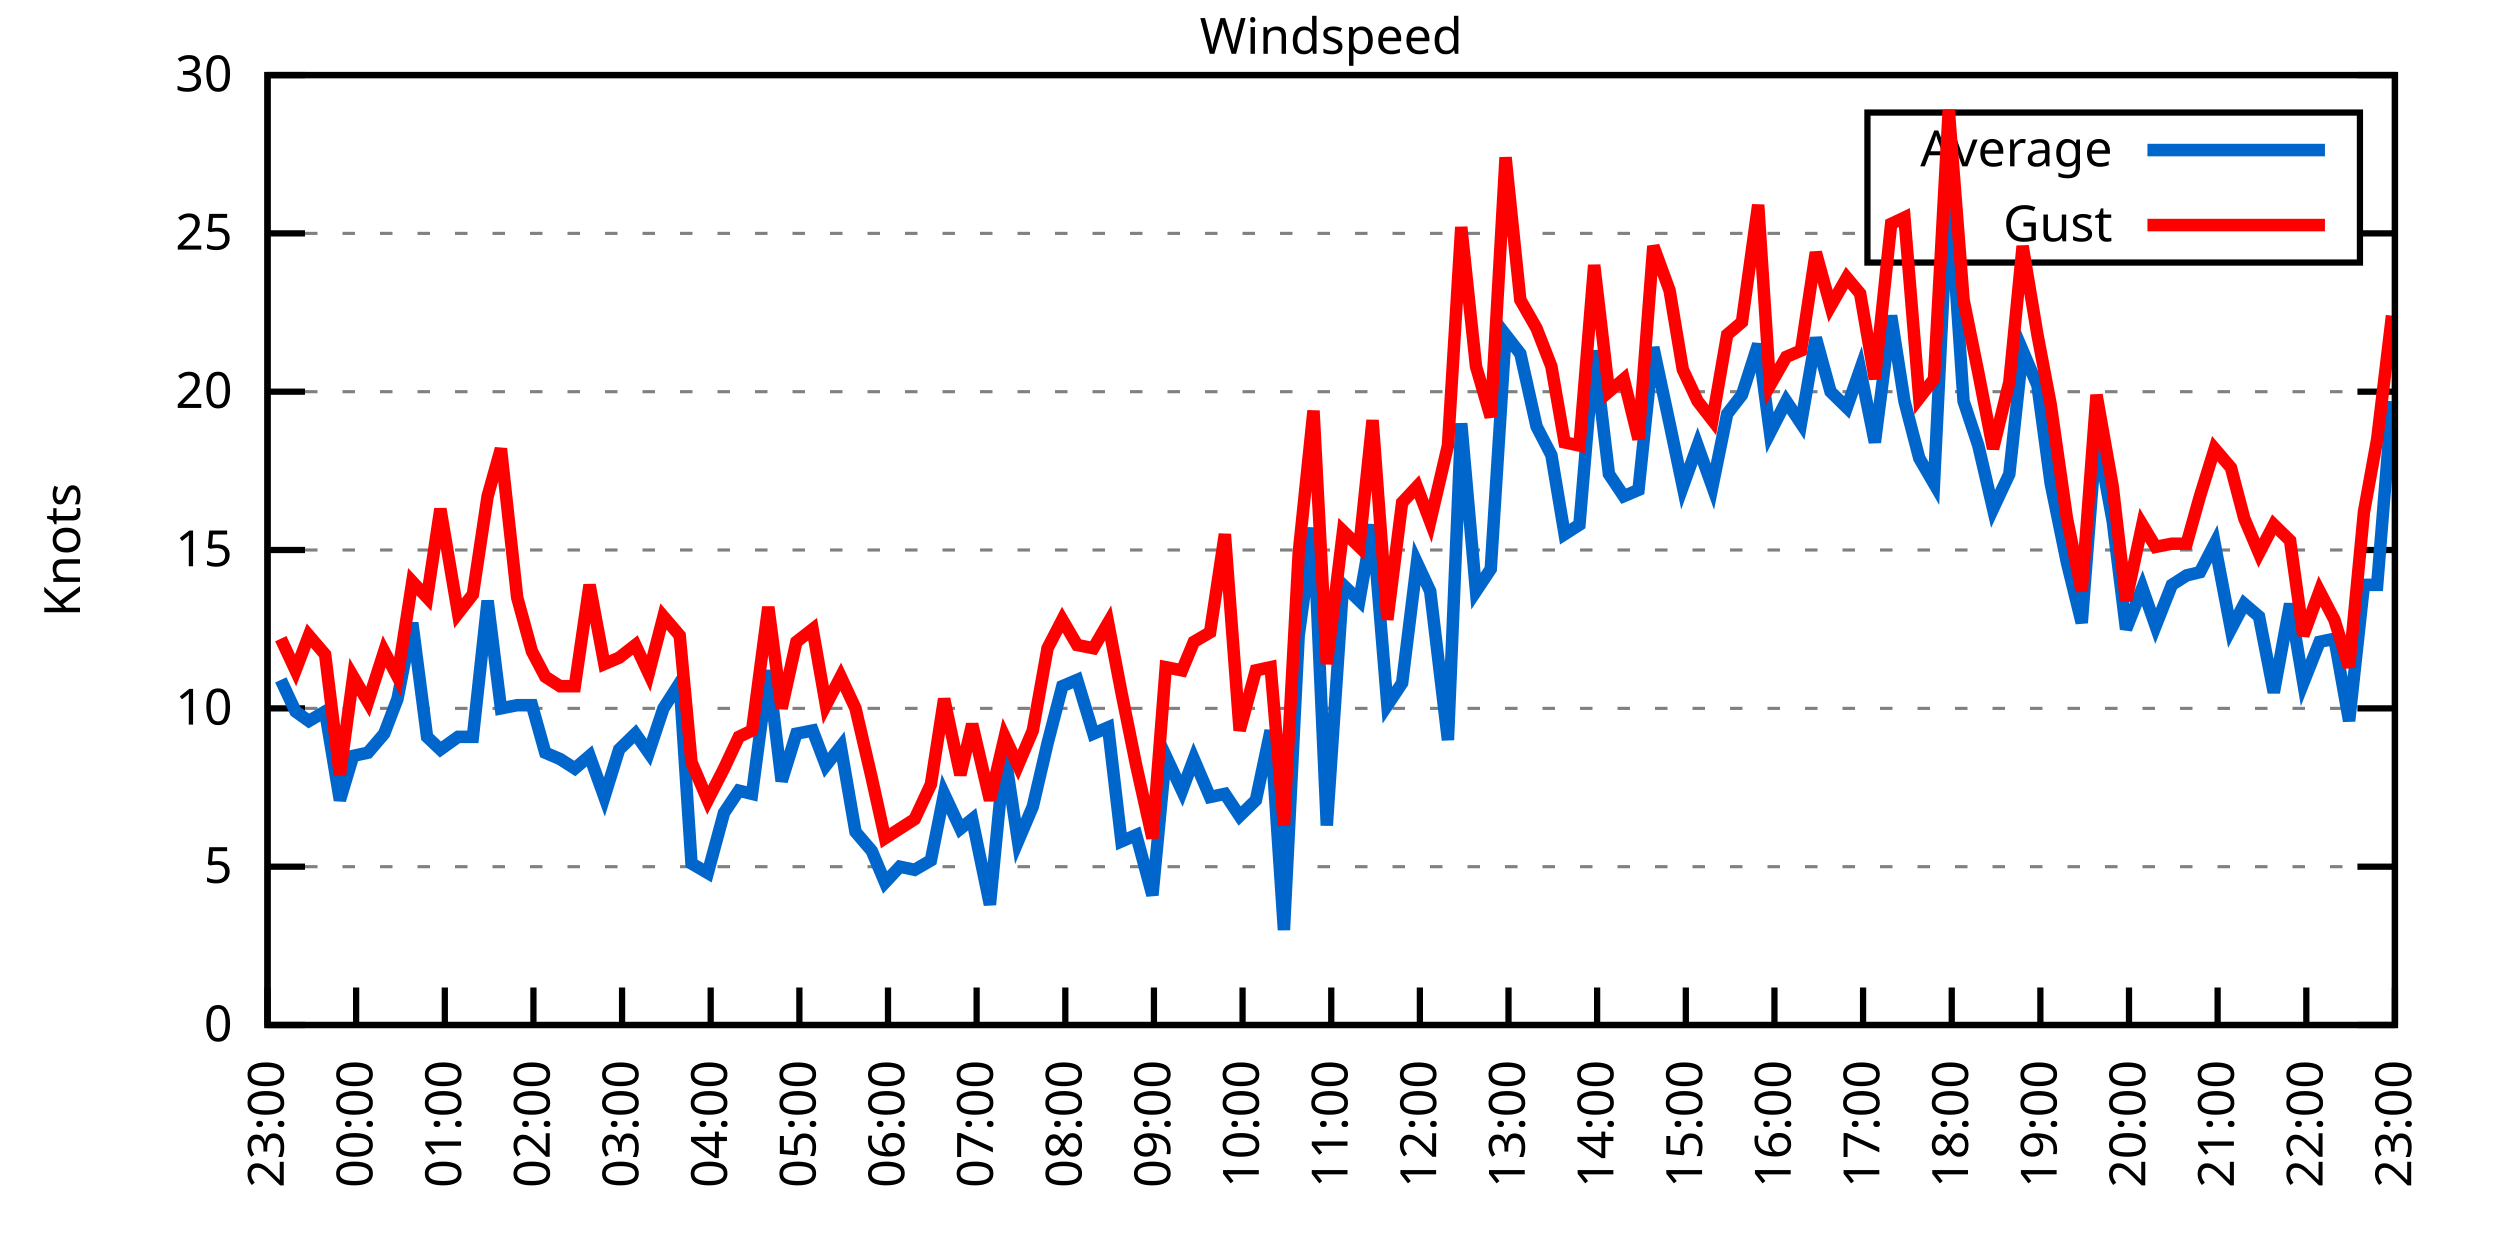
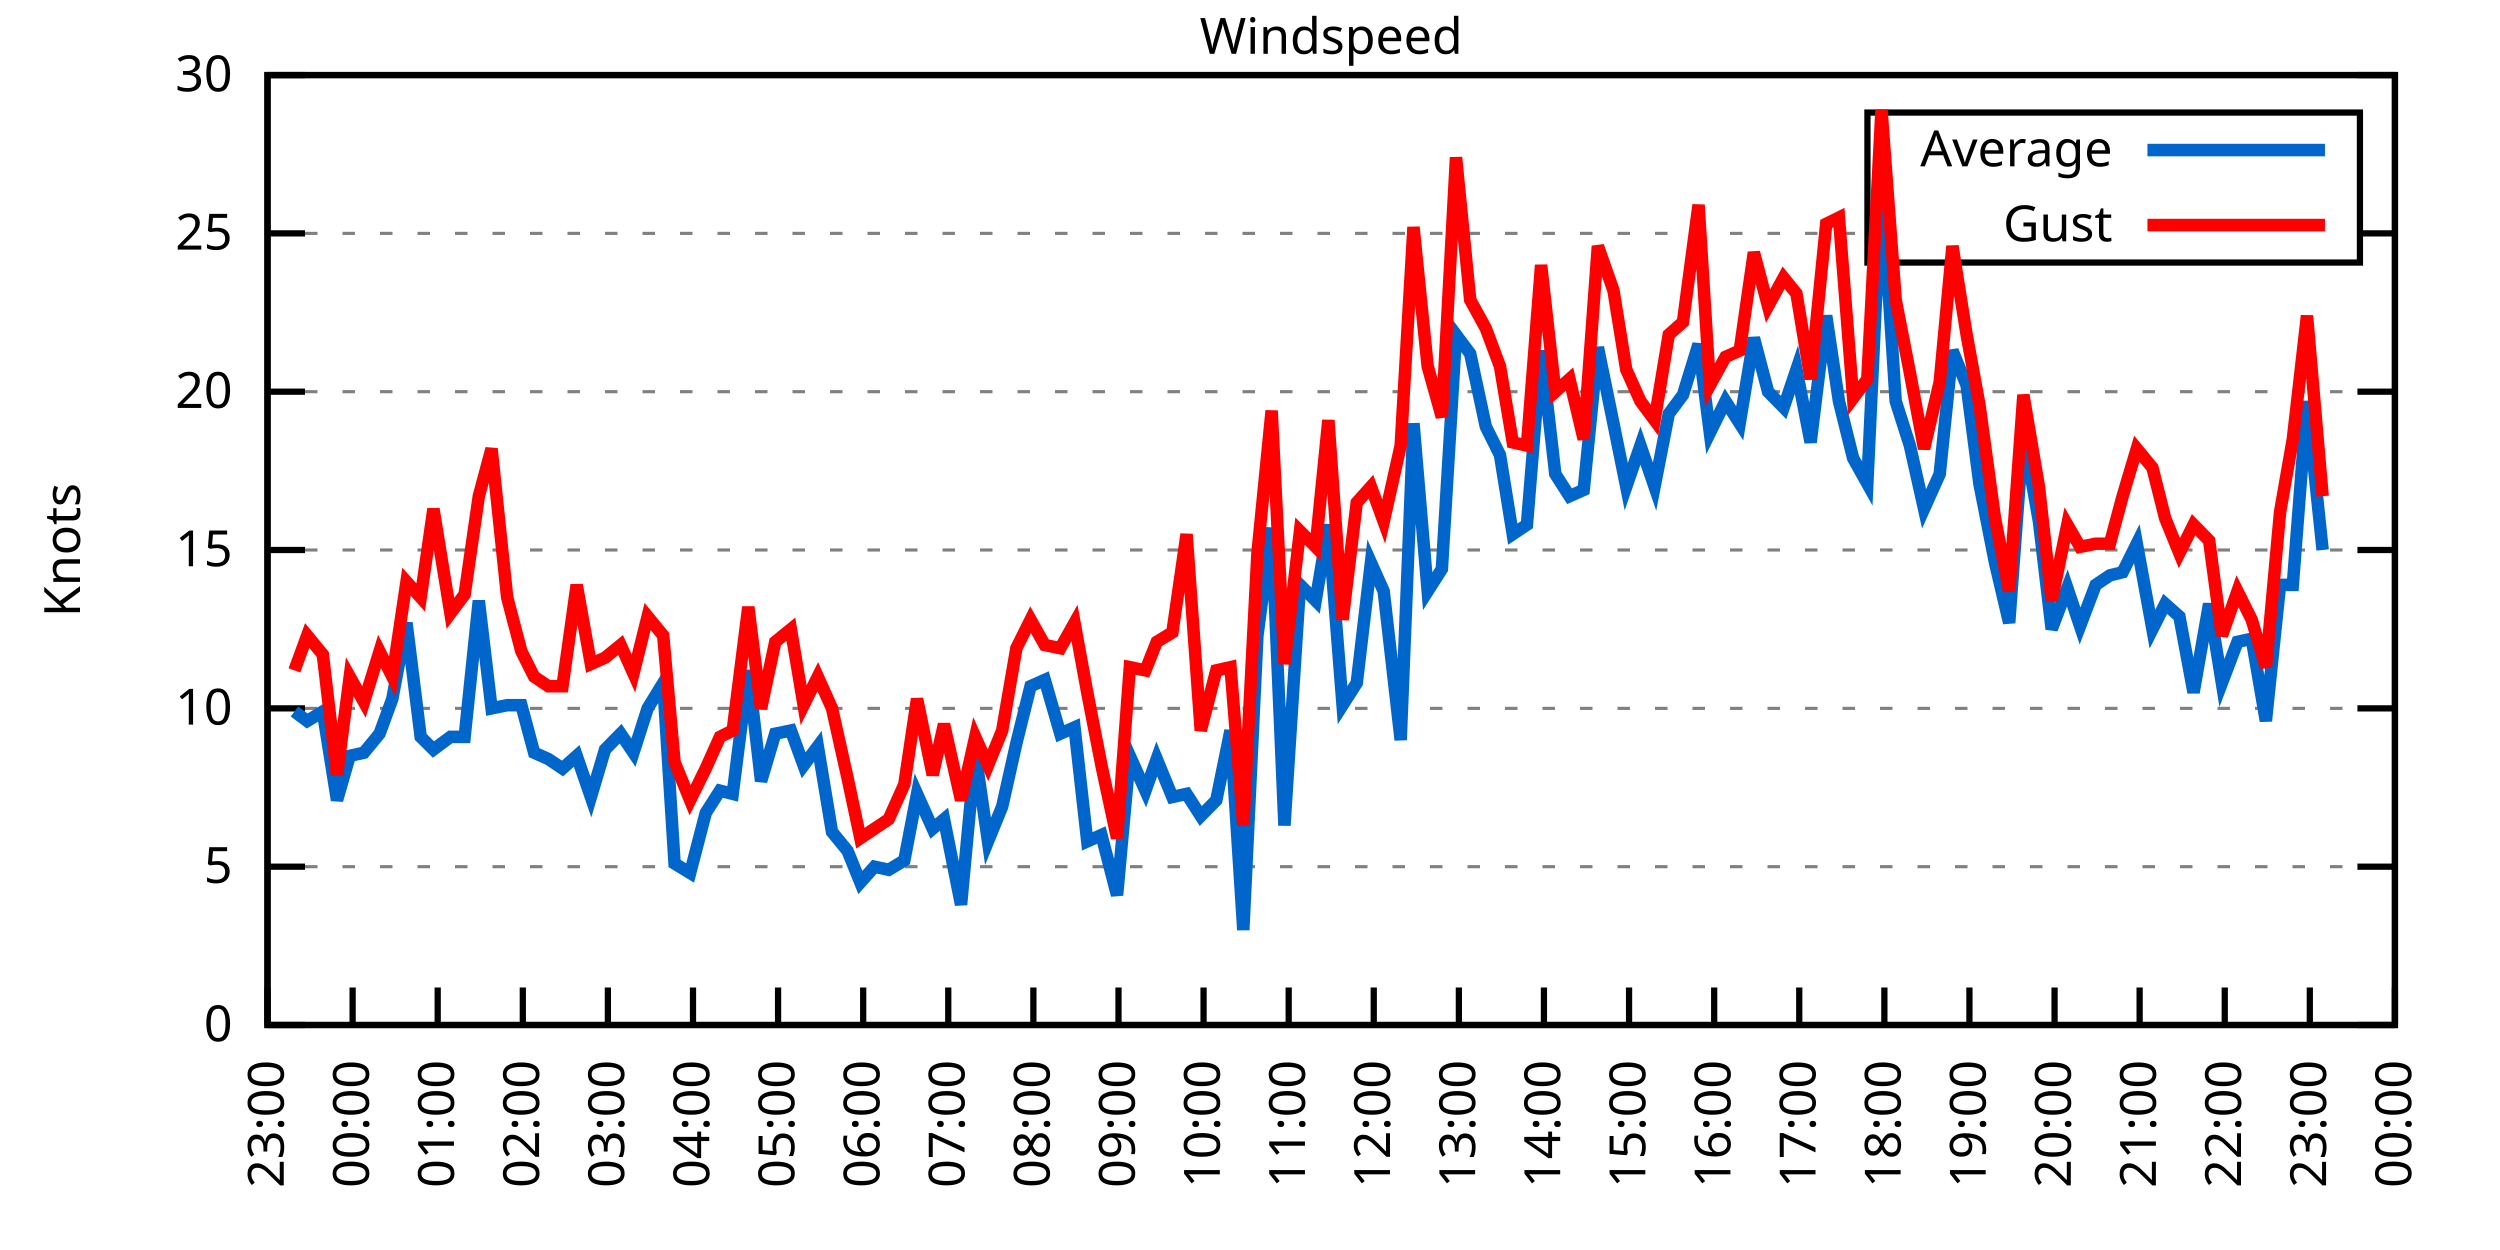
<svg xmlns="http://www.w3.org/2000/svg" xmlns:xlink="http://www.w3.org/1999/xlink" width="400" height="200" viewBox="0 0 400 200">
  <g id="gnuplot_canvas">
    <rect x="0" y="0" width="400" height="200" fill="none" />
    <defs>
      <circle id="gpDot" r="0.5" stroke-width="0.5" stroke="currentColor" />
      <path id="gpPt0" stroke-width="0.333" stroke="currentColor" d="M-1,0 h2 M0,-1 v2" />
      <path id="gpPt1" stroke-width="0.333" stroke="currentColor" d="M-1,-1 L1,1 M1,-1 L-1,1" />
      <path id="gpPt2" stroke-width="0.333" stroke="currentColor" d="M-1,0 L1,0 M0,-1 L0,1 M-1,-1 L1,1 M-1,1 L1,-1" />
      <rect id="gpPt3" stroke-width="0.333" stroke="currentColor" x="-1" y="-1" width="2" height="2" />
      <rect id="gpPt4" stroke-width="0.333" stroke="currentColor" fill="currentColor" x="-1" y="-1" width="2" height="2" />
      <circle id="gpPt5" stroke-width="0.333" stroke="currentColor" cx="0" cy="0" r="1" />
      <use xlink:href="#gpPt5" id="gpPt6" fill="currentColor" stroke="none" />
      <path id="gpPt7" stroke-width="0.333" stroke="currentColor" d="M0,-1.33 L-1.33,0.67 L1.33,0.67 z" />
      <use xlink:href="#gpPt7" id="gpPt8" fill="currentColor" stroke="none" />
      <use xlink:href="#gpPt7" id="gpPt9" stroke="currentColor" transform="rotate(180)" />
      <use xlink:href="#gpPt9" id="gpPt10" fill="currentColor" stroke="none" />
      <use xlink:href="#gpPt3" id="gpPt11" stroke="currentColor" transform="rotate(45)" />
      <use xlink:href="#gpPt11" id="gpPt12" fill="currentColor" stroke="none" />
      <path id="gpPt13" stroke-width="0.333" stroke="currentColor" d="M0,1.330 L1.265,0.411 L0.782,-1.067 L-0.782,-1.076 L-1.265,0.411 z" />
      <use xlink:href="#gpPt13" id="gpPt14" fill="currentColor" stroke="none" />
      <filter id="textbox" filterUnits="objectBoundingBox" x="0" y="0" height="1" width="1">
        <feFlood flood-color="white" flood-opacity="1" result="bgnd" />
        <feComposite in="SourceGraphic" in2="bgnd" operator="atop" />
      </filter>
      <filter id="greybox" filterUnits="objectBoundingBox" x="0" y="0" height="1" width="1">
        <feFlood flood-color="lightgrey" flood-opacity="1" result="grey" />
        <feComposite in="SourceGraphic" in2="grey" operator="atop" />
      </filter>
    </defs>
    <g fill="none" color="white" stroke="currentColor" stroke-width="1.00" stroke-linecap="butt" stroke-linejoin="miter">
</g>
    <g fill="none" color="black" stroke="currentColor" stroke-width="1.00" stroke-linecap="butt" stroke-linejoin="miter">
      <g stroke="none" shape-rendering="crispEdges">
        <polygon fill="rgb(255, 255, 255)" points="42.80,164.00 383.18,164.00 383.18,12.02 42.80,12.02 " />
      </g>
    </g>
    <g fill="none" color="black" stroke="currentColor" stroke-width="1.00" stroke-linecap="butt" stroke-linejoin="miter">
</g>
    <g fill="none" color="black" stroke="black" stroke-width="0.50" stroke-linecap="butt" stroke-linejoin="miter">
</g>
    <g fill="none" color="gray" stroke="currentColor" stroke-width="0.50" stroke-linecap="butt" stroke-linejoin="miter">
      <path stroke="gray" stroke-dasharray="2,4" class="gridline" d="M42.80,164.00 L383.19,164.00  " />
    </g>
    <g fill="none" color="gray" stroke="gray" stroke-width="1.00" stroke-linecap="butt" stroke-linejoin="miter">
</g>
    <g fill="none" color="black" stroke="currentColor" stroke-width="1.00" stroke-linecap="butt" stroke-linejoin="miter">
      <path stroke="black" d="M42.80,164.00 L48.80,164.00 M383.19,164.00 L377.19,164.00  " />
      <g transform="translate(37.20,166.60)" stroke="none" fill="black" font-family="Sans" font-size="8.00" text-anchor="end">
        <text>
          <tspan font-family="Sans"> 0</tspan>
        </text>
      </g>
    </g>
    <g fill="none" color="black" stroke="currentColor" stroke-width="1.00" stroke-linecap="butt" stroke-linejoin="miter">
</g>
    <g fill="none" color="black" stroke="black" stroke-width="0.50" stroke-linecap="butt" stroke-linejoin="miter">
</g>
    <g fill="none" color="gray" stroke="currentColor" stroke-width="0.50" stroke-linecap="butt" stroke-linejoin="miter">
      <path stroke="gray" stroke-dasharray="2,4" class="gridline" d="M42.80,138.67 L383.19,138.67  " />
    </g>
    <g fill="none" color="gray" stroke="gray" stroke-width="1.00" stroke-linecap="butt" stroke-linejoin="miter">
</g>
    <g fill="none" color="black" stroke="currentColor" stroke-width="1.00" stroke-linecap="butt" stroke-linejoin="miter">
      <path stroke="black" d="M42.80,138.67 L48.80,138.67 M383.19,138.67 L377.19,138.67  " />
      <g transform="translate(37.20,141.27)" stroke="none" fill="black" font-family="Sans" font-size="8.00" text-anchor="end">
        <text>
          <tspan font-family="Sans"> 5</tspan>
        </text>
      </g>
    </g>
    <g fill="none" color="black" stroke="currentColor" stroke-width="1.00" stroke-linecap="butt" stroke-linejoin="miter">
</g>
    <g fill="none" color="black" stroke="black" stroke-width="0.50" stroke-linecap="butt" stroke-linejoin="miter">
</g>
    <g fill="none" color="gray" stroke="currentColor" stroke-width="0.50" stroke-linecap="butt" stroke-linejoin="miter">
      <path stroke="gray" stroke-dasharray="2,4" class="gridline" d="M42.80,113.34 L383.19,113.34  " />
    </g>
    <g fill="none" color="gray" stroke="gray" stroke-width="1.00" stroke-linecap="butt" stroke-linejoin="miter">
</g>
    <g fill="none" color="black" stroke="currentColor" stroke-width="1.00" stroke-linecap="butt" stroke-linejoin="miter">
      <path stroke="black" d="M42.80,113.34 L48.80,113.34 M383.19,113.34 L377.19,113.34  " />
      <g transform="translate(37.20,115.94)" stroke="none" fill="black" font-family="Sans" font-size="8.00" text-anchor="end">
        <text>
          <tspan font-family="Sans"> 10</tspan>
        </text>
      </g>
    </g>
    <g fill="none" color="black" stroke="currentColor" stroke-width="1.00" stroke-linecap="butt" stroke-linejoin="miter">
</g>
    <g fill="none" color="black" stroke="black" stroke-width="0.50" stroke-linecap="butt" stroke-linejoin="miter">
</g>
    <g fill="none" color="gray" stroke="currentColor" stroke-width="0.50" stroke-linecap="butt" stroke-linejoin="miter">
      <path stroke="gray" stroke-dasharray="2,4" class="gridline" d="M42.80,88.00 L383.19,88.00  " />
    </g>
    <g fill="none" color="gray" stroke="gray" stroke-width="1.00" stroke-linecap="butt" stroke-linejoin="miter">
</g>
    <g fill="none" color="black" stroke="currentColor" stroke-width="1.00" stroke-linecap="butt" stroke-linejoin="miter">
      <path stroke="black" d="M42.80,88.00 L48.80,88.00 M383.19,88.00 L377.19,88.00  " />
      <g transform="translate(37.20,90.60)" stroke="none" fill="black" font-family="Sans" font-size="8.00" text-anchor="end">
        <text>
          <tspan font-family="Sans"> 15</tspan>
        </text>
      </g>
    </g>
    <g fill="none" color="black" stroke="currentColor" stroke-width="1.00" stroke-linecap="butt" stroke-linejoin="miter">
</g>
    <g fill="none" color="black" stroke="black" stroke-width="0.50" stroke-linecap="butt" stroke-linejoin="miter">
</g>
    <g fill="none" color="gray" stroke="currentColor" stroke-width="0.50" stroke-linecap="butt" stroke-linejoin="miter">
      <path stroke="gray" stroke-dasharray="2,4" class="gridline" d="M42.80,62.67 L383.19,62.67  " />
    </g>
    <g fill="none" color="gray" stroke="gray" stroke-width="1.00" stroke-linecap="butt" stroke-linejoin="miter">
</g>
    <g fill="none" color="black" stroke="currentColor" stroke-width="1.00" stroke-linecap="butt" stroke-linejoin="miter">
      <path stroke="black" d="M42.80,62.67 L48.80,62.67 M383.19,62.67 L377.19,62.67  " />
      <g transform="translate(37.20,65.27)" stroke="none" fill="black" font-family="Sans" font-size="8.00" text-anchor="end">
        <text>
          <tspan font-family="Sans"> 20</tspan>
        </text>
      </g>
    </g>
    <g fill="none" color="black" stroke="currentColor" stroke-width="1.00" stroke-linecap="butt" stroke-linejoin="miter">
</g>
    <g fill="none" color="black" stroke="black" stroke-width="0.50" stroke-linecap="butt" stroke-linejoin="miter">
</g>
    <g fill="none" color="gray" stroke="currentColor" stroke-width="0.50" stroke-linecap="butt" stroke-linejoin="miter">
      <path stroke="gray" stroke-dasharray="2,4" class="gridline" d="M42.80,37.34 L298.79,37.34 M377.59,37.34 L383.19,37.34  " />
    </g>
    <g fill="none" color="gray" stroke="gray" stroke-width="1.00" stroke-linecap="butt" stroke-linejoin="miter">
</g>
    <g fill="none" color="black" stroke="currentColor" stroke-width="1.00" stroke-linecap="butt" stroke-linejoin="miter">
      <path stroke="black" d="M42.80,37.34 L48.80,37.34 M383.19,37.34 L377.19,37.34  " />
      <g transform="translate(37.20,39.94)" stroke="none" fill="black" font-family="Sans" font-size="8.00" text-anchor="end">
        <text>
          <tspan font-family="Sans"> 25</tspan>
        </text>
      </g>
    </g>
    <g fill="none" color="black" stroke="currentColor" stroke-width="1.00" stroke-linecap="butt" stroke-linejoin="miter">
</g>
    <g fill="none" color="black" stroke="black" stroke-width="0.50" stroke-linecap="butt" stroke-linejoin="miter">
</g>
    <g fill="none" color="gray" stroke="currentColor" stroke-width="0.50" stroke-linecap="butt" stroke-linejoin="miter">
      <path stroke="gray" stroke-dasharray="2,4" class="gridline" d="M42.80,12.01 L383.19,12.01  " />
    </g>
    <g fill="none" color="gray" stroke="gray" stroke-width="1.00" stroke-linecap="butt" stroke-linejoin="miter">
</g>
    <g fill="none" color="black" stroke="currentColor" stroke-width="1.00" stroke-linecap="butt" stroke-linejoin="miter">
      <path stroke="black" d="M42.80,12.01 L48.80,12.01 M383.19,12.01 L377.19,12.01  " />
      <g transform="translate(37.20,14.61)" stroke="none" fill="black" font-family="Sans" font-size="8.00" text-anchor="end">
        <text>
          <tspan font-family="Sans"> 30</tspan>
        </text>
      </g>
    </g>
    <g fill="none" color="black" stroke="currentColor" stroke-width="1.00" stroke-linecap="butt" stroke-linejoin="miter">
      <path stroke="black" d="M42.80,164.00 L42.80,158.00  " />
      <g transform="translate(45.40,169.60) rotate(270.00)" stroke="none" fill="black" font-family="Sans" font-size="8.00" text-anchor="end">
        <text>
          <tspan font-family="Sans">23:00</tspan>
        </text>
      </g>
    </g>
    <g fill="none" color="black" stroke="currentColor" stroke-width="1.00" stroke-linecap="butt" stroke-linejoin="miter">
-       <path stroke="black" d="M56.98,164.00 L56.98,158.00  " />
-       <g transform="translate(59.58,169.60) rotate(270.00)" stroke="none" fill="black" font-family="Sans" font-size="8.00" text-anchor="end">
+       <path stroke="black" d="M56.42,164.00 L56.42,158.00  " />
+       <g transform="translate(59.02,169.60) rotate(270.00)" stroke="none" fill="black" font-family="Sans" font-size="8.00" text-anchor="end">
        <text>
          <tspan font-family="Sans">00:00</tspan>
        </text>
      </g>
    </g>
    <g fill="none" color="black" stroke="currentColor" stroke-width="1.00" stroke-linecap="butt" stroke-linejoin="miter">
-       <path stroke="black" d="M71.17,164.00 L71.17,158.00  " />
-       <g transform="translate(73.77,169.60) rotate(270.00)" stroke="none" fill="black" font-family="Sans" font-size="8.00" text-anchor="end">
+       <path stroke="black" d="M70.03,164.00 L70.03,158.00  " />
+       <g transform="translate(72.63,169.60) rotate(270.00)" stroke="none" fill="black" font-family="Sans" font-size="8.00" text-anchor="end">
        <text>
          <tspan font-family="Sans">01:00</tspan>
        </text>
      </g>
    </g>
    <g fill="none" color="black" stroke="currentColor" stroke-width="1.00" stroke-linecap="butt" stroke-linejoin="miter">
-       <path stroke="black" d="M85.35,164.00 L85.35,158.00  " />
-       <g transform="translate(87.95,169.60) rotate(270.00)" stroke="none" fill="black" font-family="Sans" font-size="8.00" text-anchor="end">
+       <path stroke="black" d="M83.65,164.00 L83.65,158.00  " />
+       <g transform="translate(86.25,169.60) rotate(270.00)" stroke="none" fill="black" font-family="Sans" font-size="8.00" text-anchor="end">
        <text>
          <tspan font-family="Sans">02:00</tspan>
        </text>
      </g>
    </g>
    <g fill="none" color="black" stroke="currentColor" stroke-width="1.00" stroke-linecap="butt" stroke-linejoin="miter">
-       <path stroke="black" d="M99.53,164.00 L99.53,158.00  " />
-       <g transform="translate(102.13,169.60) rotate(270.00)" stroke="none" fill="black" font-family="Sans" font-size="8.00" text-anchor="end">
+       <path stroke="black" d="M97.26,164.00 L97.26,158.00  " />
+       <g transform="translate(99.86,169.60) rotate(270.00)" stroke="none" fill="black" font-family="Sans" font-size="8.00" text-anchor="end">
        <text>
          <tspan font-family="Sans">03:00</tspan>
        </text>
      </g>
    </g>
    <g fill="none" color="black" stroke="currentColor" stroke-width="1.00" stroke-linecap="butt" stroke-linejoin="miter">
-       <path stroke="black" d="M113.71,164.00 L113.71,158.00  " />
-       <g transform="translate(116.31,169.60) rotate(270.00)" stroke="none" fill="black" font-family="Sans" font-size="8.00" text-anchor="end">
+       <path stroke="black" d="M110.88,164.00 L110.88,158.00  " />
+       <g transform="translate(113.48,169.60) rotate(270.00)" stroke="none" fill="black" font-family="Sans" font-size="8.00" text-anchor="end">
        <text>
          <tspan font-family="Sans">04:00</tspan>
        </text>
      </g>
    </g>
    <g fill="none" color="black" stroke="currentColor" stroke-width="1.00" stroke-linecap="butt" stroke-linejoin="miter">
-       <path stroke="black" d="M127.90,164.00 L127.90,158.00  " />
-       <g transform="translate(130.50,169.60) rotate(270.00)" stroke="none" fill="black" font-family="Sans" font-size="8.00" text-anchor="end">
+       <path stroke="black" d="M124.49,164.00 L124.49,158.00  " />
+       <g transform="translate(127.09,169.60) rotate(270.00)" stroke="none" fill="black" font-family="Sans" font-size="8.00" text-anchor="end">
        <text>
          <tspan font-family="Sans">05:00</tspan>
        </text>
      </g>
    </g>
    <g fill="none" color="black" stroke="currentColor" stroke-width="1.00" stroke-linecap="butt" stroke-linejoin="miter">
-       <path stroke="black" d="M142.08,164.00 L142.08,158.00  " />
-       <g transform="translate(144.68,169.60) rotate(270.00)" stroke="none" fill="black" font-family="Sans" font-size="8.00" text-anchor="end">
+       <path stroke="black" d="M138.11,164.00 L138.11,158.00  " />
+       <g transform="translate(140.71,169.60) rotate(270.00)" stroke="none" fill="black" font-family="Sans" font-size="8.00" text-anchor="end">
        <text>
          <tspan font-family="Sans">06:00</tspan>
        </text>
      </g>
    </g>
    <g fill="none" color="black" stroke="currentColor" stroke-width="1.00" stroke-linecap="butt" stroke-linejoin="miter">
-       <path stroke="black" d="M156.26,164.00 L156.26,158.00  " />
-       <g transform="translate(158.86,169.60) rotate(270.00)" stroke="none" fill="black" font-family="Sans" font-size="8.00" text-anchor="end">
+       <path stroke="black" d="M151.72,164.00 L151.72,158.00  " />
+       <g transform="translate(154.32,169.60) rotate(270.00)" stroke="none" fill="black" font-family="Sans" font-size="8.00" text-anchor="end">
        <text>
          <tspan font-family="Sans">07:00</tspan>
        </text>
      </g>
    </g>
    <g fill="none" color="black" stroke="currentColor" stroke-width="1.00" stroke-linecap="butt" stroke-linejoin="miter">
-       <path stroke="black" d="M170.45,164.00 L170.45,158.00  " />
-       <g transform="translate(173.05,169.60) rotate(270.00)" stroke="none" fill="black" font-family="Sans" font-size="8.00" text-anchor="end">
+       <path stroke="black" d="M165.34,164.00 L165.34,158.00  " />
+       <g transform="translate(167.94,169.60) rotate(270.00)" stroke="none" fill="black" font-family="Sans" font-size="8.00" text-anchor="end">
        <text>
          <tspan font-family="Sans">08:00</tspan>
        </text>
      </g>
    </g>
    <g fill="none" color="black" stroke="currentColor" stroke-width="1.00" stroke-linecap="butt" stroke-linejoin="miter">
-       <path stroke="black" d="M184.63,164.00 L184.63,158.00  " />
-       <g transform="translate(187.23,169.60) rotate(270.00)" stroke="none" fill="black" font-family="Sans" font-size="8.00" text-anchor="end">
+       <path stroke="black" d="M178.96,164.00 L178.96,158.00  " />
+       <g transform="translate(181.56,169.60) rotate(270.00)" stroke="none" fill="black" font-family="Sans" font-size="8.00" text-anchor="end">
        <text>
          <tspan font-family="Sans">09:00</tspan>
        </text>
      </g>
    </g>
    <g fill="none" color="black" stroke="currentColor" stroke-width="1.00" stroke-linecap="butt" stroke-linejoin="miter">
-       <path stroke="black" d="M198.81,164.00 L198.81,158.00  " />
-       <g transform="translate(201.41,169.60) rotate(270.00)" stroke="none" fill="black" font-family="Sans" font-size="8.00" text-anchor="end">
+       <path stroke="black" d="M192.57,164.00 L192.57,158.00  " />
+       <g transform="translate(195.17,169.60) rotate(270.00)" stroke="none" fill="black" font-family="Sans" font-size="8.00" text-anchor="end">
        <text>
          <tspan font-family="Sans">10:00</tspan>
        </text>
      </g>
    </g>
    <g fill="none" color="black" stroke="currentColor" stroke-width="1.00" stroke-linecap="butt" stroke-linejoin="miter">
-       <path stroke="black" d="M213.00,164.00 L213.00,158.00  " />
-       <g transform="translate(215.60,169.60) rotate(270.00)" stroke="none" fill="black" font-family="Sans" font-size="8.00" text-anchor="end">
+       <path stroke="black" d="M206.19,164.00 L206.19,158.00  " />
+       <g transform="translate(208.79,169.60) rotate(270.00)" stroke="none" fill="black" font-family="Sans" font-size="8.00" text-anchor="end">
        <text>
          <tspan font-family="Sans">11:00</tspan>
        </text>
      </g>
    </g>
    <g fill="none" color="black" stroke="currentColor" stroke-width="1.00" stroke-linecap="butt" stroke-linejoin="miter">
-       <path stroke="black" d="M227.18,164.00 L227.18,158.00  " />
-       <g transform="translate(229.78,169.60) rotate(270.00)" stroke="none" fill="black" font-family="Sans" font-size="8.00" text-anchor="end">
+       <path stroke="black" d="M219.80,164.00 L219.80,158.00  " />
+       <g transform="translate(222.40,169.60) rotate(270.00)" stroke="none" fill="black" font-family="Sans" font-size="8.00" text-anchor="end">
        <text>
          <tspan font-family="Sans">12:00</tspan>
        </text>
      </g>
    </g>
    <g fill="none" color="black" stroke="currentColor" stroke-width="1.00" stroke-linecap="butt" stroke-linejoin="miter">
-       <path stroke="black" d="M241.36,164.00 L241.36,158.00  " />
-       <g transform="translate(243.96,169.60) rotate(270.00)" stroke="none" fill="black" font-family="Sans" font-size="8.00" text-anchor="end">
+       <path stroke="black" d="M233.42,164.00 L233.42,158.00  " />
+       <g transform="translate(236.02,169.60) rotate(270.00)" stroke="none" fill="black" font-family="Sans" font-size="8.00" text-anchor="end">
        <text>
          <tspan font-family="Sans">13:00</tspan>
        </text>
      </g>
    </g>
    <g fill="none" color="black" stroke="currentColor" stroke-width="1.00" stroke-linecap="butt" stroke-linejoin="miter">
-       <path stroke="black" d="M255.54,164.00 L255.54,158.00  " />
-       <g transform="translate(258.14,169.60) rotate(270.00)" stroke="none" fill="black" font-family="Sans" font-size="8.00" text-anchor="end">
+       <path stroke="black" d="M247.03,164.00 L247.03,158.00  " />
+       <g transform="translate(249.63,169.60) rotate(270.00)" stroke="none" fill="black" font-family="Sans" font-size="8.00" text-anchor="end">
        <text>
          <tspan font-family="Sans">14:00</tspan>
        </text>
      </g>
    </g>
    <g fill="none" color="black" stroke="currentColor" stroke-width="1.00" stroke-linecap="butt" stroke-linejoin="miter">
-       <path stroke="black" d="M269.73,164.00 L269.73,158.00  " />
-       <g transform="translate(272.33,169.60) rotate(270.00)" stroke="none" fill="black" font-family="Sans" font-size="8.00" text-anchor="end">
+       <path stroke="black" d="M260.65,164.00 L260.65,158.00  " />
+       <g transform="translate(263.25,169.60) rotate(270.00)" stroke="none" fill="black" font-family="Sans" font-size="8.00" text-anchor="end">
        <text>
          <tspan font-family="Sans">15:00</tspan>
        </text>
      </g>
    </g>
    <g fill="none" color="black" stroke="currentColor" stroke-width="1.00" stroke-linecap="butt" stroke-linejoin="miter">
-       <path stroke="black" d="M283.91,164.00 L283.91,158.00  " />
-       <g transform="translate(286.51,169.60) rotate(270.00)" stroke="none" fill="black" font-family="Sans" font-size="8.00" text-anchor="end">
+       <path stroke="black" d="M274.27,164.00 L274.27,158.00  " />
+       <g transform="translate(276.87,169.60) rotate(270.00)" stroke="none" fill="black" font-family="Sans" font-size="8.00" text-anchor="end">
        <text>
          <tspan font-family="Sans">16:00</tspan>
        </text>
      </g>
    </g>
    <g fill="none" color="black" stroke="currentColor" stroke-width="1.00" stroke-linecap="butt" stroke-linejoin="miter">
-       <path stroke="black" d="M298.09,164.00 L298.09,158.00  " />
-       <g transform="translate(300.69,169.60) rotate(270.00)" stroke="none" fill="black" font-family="Sans" font-size="8.00" text-anchor="end">
+       <path stroke="black" d="M287.88,164.00 L287.88,158.00  " />
+       <g transform="translate(290.48,169.60) rotate(270.00)" stroke="none" fill="black" font-family="Sans" font-size="8.00" text-anchor="end">
        <text>
          <tspan font-family="Sans">17:00</tspan>
        </text>
      </g>
    </g>
    <g fill="none" color="black" stroke="currentColor" stroke-width="1.00" stroke-linecap="butt" stroke-linejoin="miter">
-       <path stroke="black" d="M312.28,164.00 L312.28,158.00  " />
-       <g transform="translate(314.88,169.60) rotate(270.00)" stroke="none" fill="black" font-family="Sans" font-size="8.00" text-anchor="end">
+       <path stroke="black" d="M301.50,164.00 L301.50,158.00  " />
+       <g transform="translate(304.10,169.60) rotate(270.00)" stroke="none" fill="black" font-family="Sans" font-size="8.00" text-anchor="end">
        <text>
          <tspan font-family="Sans">18:00</tspan>
        </text>
      </g>
    </g>
    <g fill="none" color="black" stroke="currentColor" stroke-width="1.00" stroke-linecap="butt" stroke-linejoin="miter">
-       <path stroke="black" d="M326.46,164.00 L326.46,158.00  " />
-       <g transform="translate(329.06,169.60) rotate(270.00)" stroke="none" fill="black" font-family="Sans" font-size="8.00" text-anchor="end">
+       <path stroke="black" d="M315.11,164.00 L315.11,158.00  " />
+       <g transform="translate(317.71,169.60) rotate(270.00)" stroke="none" fill="black" font-family="Sans" font-size="8.00" text-anchor="end">
        <text>
          <tspan font-family="Sans">19:00</tspan>
        </text>
      </g>
    </g>
    <g fill="none" color="black" stroke="currentColor" stroke-width="1.00" stroke-linecap="butt" stroke-linejoin="miter">
-       <path stroke="black" d="M340.64,164.00 L340.64,158.00  " />
-       <g transform="translate(343.24,169.60) rotate(270.00)" stroke="none" fill="black" font-family="Sans" font-size="8.00" text-anchor="end">
+       <path stroke="black" d="M328.73,164.00 L328.73,158.00  " />
+       <g transform="translate(331.33,169.60) rotate(270.00)" stroke="none" fill="black" font-family="Sans" font-size="8.00" text-anchor="end">
        <text>
          <tspan font-family="Sans">20:00</tspan>
        </text>
      </g>
    </g>
    <g fill="none" color="black" stroke="currentColor" stroke-width="1.00" stroke-linecap="butt" stroke-linejoin="miter">
-       <path stroke="black" d="M354.82,164.00 L354.82,158.00  " />
-       <g transform="translate(357.42,169.60) rotate(270.00)" stroke="none" fill="black" font-family="Sans" font-size="8.00" text-anchor="end">
+       <path stroke="black" d="M342.34,164.00 L342.34,158.00  " />
+       <g transform="translate(344.94,169.60) rotate(270.00)" stroke="none" fill="black" font-family="Sans" font-size="8.00" text-anchor="end">
        <text>
          <tspan font-family="Sans">21:00</tspan>
        </text>
      </g>
    </g>
    <g fill="none" color="black" stroke="currentColor" stroke-width="1.00" stroke-linecap="butt" stroke-linejoin="miter">
-       <path stroke="black" d="M369.01,164.00 L369.01,158.00  " />
-       <g transform="translate(371.61,169.60) rotate(270.00)" stroke="none" fill="black" font-family="Sans" font-size="8.00" text-anchor="end">
+       <path stroke="black" d="M355.96,164.00 L355.96,158.00  " />
+       <g transform="translate(358.56,169.60) rotate(270.00)" stroke="none" fill="black" font-family="Sans" font-size="8.00" text-anchor="end">
        <text>
          <tspan font-family="Sans">22:00</tspan>
+         </text>
+       </g>
+     </g>
+     <g fill="none" color="black" stroke="currentColor" stroke-width="1.00" stroke-linecap="butt" stroke-linejoin="miter">
+       <path stroke="black" d="M369.57,164.00 L369.57,158.00  " />
+       <g transform="translate(372.17,169.60) rotate(270.00)" stroke="none" fill="black" font-family="Sans" font-size="8.00" text-anchor="end">
+         <text>
+           <tspan font-family="Sans">23:00</tspan>
        </text>
      </g>
    </g>
    <g fill="none" color="black" stroke="currentColor" stroke-width="1.00" stroke-linecap="butt" stroke-linejoin="miter">
      <path stroke="black" d="M383.19,164.00 L383.19,158.00  " />
      <g transform="translate(385.79,169.60) rotate(270.00)" stroke="none" fill="black" font-family="Sans" font-size="8.00" text-anchor="end">
        <text>
-           <tspan font-family="Sans">23:00</tspan>
+           <tspan font-family="Sans">00:00</tspan>
        </text>
      </g>
    </g>
    <g fill="none" color="black" stroke="currentColor" stroke-width="1.00" stroke-linecap="butt" stroke-linejoin="miter">
</g>
    <g fill="none" color="black" stroke="currentColor" stroke-width="1.00" stroke-linecap="butt" stroke-linejoin="miter">
      <path stroke="black" d="M42.80,12.01 L42.80,164.00 L383.19,164.00 L383.19,12.01 L42.80,12.01 Z  " />
    </g>
    <g fill="none" color="black" stroke="currentColor" stroke-width="1.00" stroke-linecap="butt" stroke-linejoin="miter">
</g>
    <g fill="none" color="black" stroke="currentColor" stroke-width="1.00" stroke-linecap="butt" stroke-linejoin="miter">
      <path stroke="black" d="M298.79,42.01 L298.79,18.01 L377.59,18.01 L377.59,42.01 L298.79,42.01 Z  " />
    </g>
    <g id="Windspeed_plot_1">
      <g fill="none" color="white" stroke="black" stroke-width="2.00" stroke-linecap="butt" stroke-linejoin="miter">
</g>
      <g fill="none" color="black" stroke="currentColor" stroke-width="2.00" stroke-linecap="butt" stroke-linejoin="miter">
        <g transform="translate(337.99,26.61)" stroke="none" fill="black" font-family="Sans" font-size="8.00" text-anchor="end">
          <text>
            <tspan font-family="Sans">Average</tspan>
          </text>
        </g>
      </g>
      <g fill="none" color="black" stroke="currentColor" stroke-width="2.00" stroke-linecap="butt" stroke-linejoin="miter">
-         <path stroke="rgb(  0, 102, 204)" d="M343.59,24.01 L371.99,24.01 M44.93,108.78 L47.29,113.84 L49.42,115.36 L52.02,113.84 L54.38,128.03 L56.51,120.94   L58.87,120.43 L61.47,117.39 L63.60,111.82 L65.97,99.66 L68.33,117.90 L70.46,119.92 L73.29,117.90 L75.66,117.90   L78.02,96.11 L80.15,113.34 L82.75,112.83 L85.11,112.83 L87.24,120.43 L89.60,121.44 L91.97,122.96 L94.33,120.94   L96.70,127.52 L99.06,119.92 L101.66,117.39 L103.79,120.43 L106.15,113.34 L108.75,109.28 L110.64,138.16 L113.24,139.68   L115.84,130.06 L118.21,126.51 L120.33,127.02 L122.93,107.26 L125.06,124.99 L127.42,117.39 L130.02,116.88 L132.15,122.46   L134.52,119.42 L136.88,133.10 L139.48,136.14 L141.61,141.20 L143.97,138.67 L146.34,139.17 L148.94,137.66 L151.06,127.02   L153.66,132.59 L155.55,131.07 L158.39,144.75 L160.75,120.43 L162.88,134.62 L165.25,129.04 L167.61,118.91 L169.97,109.79   L172.34,108.78 L174.94,117.39 L177.30,116.38 L179.43,134.62 L181.79,133.60 L184.39,143.23 L186.52,120.94 L189.12,126.51   L191.01,121.44 L193.61,127.52 L195.98,127.02 L198.34,130.56 L200.94,128.03 L203.30,116.88 L205.43,148.80 L207.79,101.68   L210.16,84.46 L212.29,132.08 L214.89,93.58 L217.49,96.11 L219.61,83.95 L221.98,112.83 L224.34,109.28 L226.71,90.03   L228.83,94.59 L231.67,118.40 L233.80,67.74 L236.16,94.59 L238.52,91.04 L240.89,53.55 L243.25,56.59 L245.85,68.25   L248.22,72.81 L250.34,85.47 L252.71,83.95 L255.07,56.09 L257.43,75.85 L259.80,79.39 L262.16,78.38 L264.53,55.58   L267.13,67.74 L269.25,77.87 L271.62,71.29 L273.98,77.87 L276.35,66.22 L278.71,63.18 L281.31,55.07 L283.20,69.26   L285.80,64.19 L288.16,67.74 L290.53,54.06 L292.89,62.67 L295.49,65.21 L297.62,59.13 L299.98,70.78 L302.58,50.51   L304.71,64.19 L307.08,73.31 L309.44,77.37 L311.80,29.24 L314.17,64.19 L316.53,71.29 L318.89,81.42 L321.49,75.85   L323.62,56.09 L325.99,61.66 L328.11,77.37 L330.71,90.03 L333.08,99.66 L335.44,69.26 L338.04,83.45 L340.17,100.67   L342.77,94.08 L344.90,100.16 L347.50,93.58 L349.86,92.06 L351.99,91.55 L354.35,86.99 L356.95,100.67 L359.08,96.62   L361.44,98.64 L363.81,110.80 L366.41,96.62 L368.53,109.28 L371.13,102.70 L373.50,102.19 L375.86,115.36 L378.23,93.58   L380.35,93.58 L382.72,64.19  " />
+         <path stroke="rgb(  0, 102, 204)" d="M343.59,24.01 L371.99,24.01 M47.11,113.84 L49.15,115.36 L51.65,113.84 L53.92,128.03 L55.96,120.94 L58.23,120.43   L60.73,117.39 L62.77,111.82 L65.04,99.66 L67.31,117.90 L69.35,119.92 L72.07,117.90 L74.34,117.90 L76.61,96.11   L78.65,113.34 L81.15,112.83 L83.42,112.83 L85.46,120.43 L87.73,121.44 L90.00,122.96 L92.27,120.94 L94.54,127.52   L96.81,119.92 L99.30,117.39 L101.35,120.43 L103.62,113.34 L106.11,109.28 L107.93,138.16 L110.42,139.68 L112.92,130.06   L115.19,126.51 L117.23,127.02 L119.73,107.26 L121.77,124.99 L124.04,117.39 L126.54,116.88 L128.58,122.46 L130.85,119.42   L133.12,133.10 L135.61,136.14 L137.66,141.20 L139.92,138.67 L142.19,139.17 L144.69,137.66 L146.73,127.02 L149.23,132.59   L151.04,131.07 L153.77,144.75 L156.04,120.43 L158.08,134.62 L160.35,129.04 L162.62,118.91 L164.89,109.79 L167.16,108.78   L169.65,117.39 L171.92,116.38 L173.96,134.62 L176.23,133.60 L178.73,143.23 L180.77,120.94 L183.27,126.51 L185.08,121.44   L187.58,127.52 L189.85,127.02 L192.12,130.56 L194.61,128.03 L196.88,116.88 L198.93,148.80 L201.19,101.68 L203.46,84.46   L205.51,132.08 L208.00,93.58 L210.50,96.11 L212.54,83.95 L214.81,112.83 L217.08,109.28 L219.35,90.03 L221.39,94.59   L224.11,118.40 L226.16,67.74 L228.43,94.59 L230.70,91.04 L232.96,53.55 L235.23,56.59 L237.73,68.25 L240.00,72.81   L242.04,85.47 L244.31,83.95 L246.58,56.09 L248.85,75.85 L251.12,79.39 L253.39,78.38 L255.66,55.58 L258.15,67.74   L260.20,77.87 L262.47,71.29 L264.73,77.87 L267.00,66.22 L269.27,63.18 L271.77,55.07 L273.58,69.26 L276.08,64.19   L278.35,67.74 L280.62,54.06 L282.89,62.67 L285.38,65.21 L287.43,59.13 L289.70,70.78 L292.19,50.51 L294.23,64.19   L296.50,73.31 L298.77,77.37 L301.04,29.24 L303.31,64.19 L305.58,71.29 L307.85,81.42 L310.35,75.85 L312.39,56.09   L314.66,61.66 L316.70,77.37 L319.20,90.03 L321.47,99.66 L323.74,69.26 L326.23,83.45 L328.27,100.67 L330.77,94.08   L332.81,100.16 L335.31,93.58 L337.58,92.06 L339.62,91.55 L341.89,86.99 L344.39,100.67 L346.43,96.62 L348.70,98.64   L350.97,110.80 L353.46,96.62 L355.50,109.28 L358.00,102.70 L360.27,102.19 L362.54,115.36 L364.81,93.58 L366.85,93.58   L369.12,64.19 L371.62,88.00  " />
      </g>
    </g>
    <g id="Windspeed_plot_2">
      <g fill="none" color="black" stroke="currentColor" stroke-width="2.00" stroke-linecap="butt" stroke-linejoin="miter">
        <g transform="translate(337.99,38.61)" stroke="none" fill="black" font-family="Sans" font-size="8.00" text-anchor="end">
          <text>
            <tspan font-family="Sans">Gust</tspan>
          </text>
        </g>
      </g>
      <g fill="none" color="black" stroke="currentColor" stroke-width="2.00" stroke-linecap="butt" stroke-linejoin="miter">
-         <path stroke="rgb(255,   0,   0)" d="M343.59,36.01 L371.99,36.01 M44.93,102.19 L47.29,107.26 L49.42,101.68 L52.02,104.72 L54.38,123.98 L56.51,108.27   L58.87,112.32 L61.47,104.22 L63.60,108.27 L65.97,93.07 L68.33,95.60 L70.46,81.42 L73.29,98.14 L75.66,95.10   L78.02,79.39 L80.15,71.79 L82.75,95.60 L85.11,104.22 L87.24,108.27 L89.60,109.79 L91.97,109.79 L94.33,93.58   L96.70,106.24 L99.06,105.23 L101.66,103.20 L103.79,107.76 L106.15,98.64 L108.75,101.68 L110.64,121.95 L113.24,128.03   L115.84,122.96 L118.21,117.90 L120.33,116.88 L122.93,97.12 L125.06,113.34 L127.42,102.70 L130.02,100.67 L132.15,112.83   L134.52,108.27 L136.88,113.34 L139.48,124.48 L141.61,134.11 L143.97,132.59 L146.34,131.07 L148.94,125.50 L151.06,111.82   L153.66,123.98 L155.55,115.87 L158.39,128.03 L160.75,117.90 L162.88,122.46 L165.25,116.88 L167.61,103.71 L169.97,99.15   L172.34,103.20 L174.94,103.71 L177.30,99.66 L179.43,110.80 L181.79,122.46 L184.39,134.11 L186.52,106.75 L189.12,107.26   L191.01,102.70 L193.61,101.18 L195.98,85.47 L198.34,116.88 L200.94,107.26 L203.30,106.75 L205.43,132.08 L207.79,88.51   L210.16,65.71 L212.29,106.24 L214.89,84.97 L217.49,87.50 L219.61,67.23 L221.98,99.15 L224.34,80.41 L226.71,77.87   L228.83,83.45 L231.67,71.29 L233.80,36.33 L236.16,58.62 L238.52,66.73 L240.89,25.18 L243.25,47.98 L245.85,52.54   L248.22,58.62 L250.34,70.78 L252.71,71.29 L255.07,42.41 L257.43,62.67 L259.80,60.65 L262.16,70.27 L264.53,39.37   L267.13,46.46 L269.25,59.13 L271.62,64.19 L273.98,67.23 L276.35,53.55 L278.71,51.53 L281.31,32.78 L283.20,61.66   L285.80,57.10 L288.16,56.09 L290.53,40.38 L292.89,48.99 L295.49,44.43 L297.62,46.97 L299.98,60.65 L302.58,35.82   L304.71,34.81 L307.08,63.69 L309.44,60.65 L311.80,17.58 L314.17,47.98 L316.53,59.63 L318.89,71.79 L321.49,61.15   L323.62,39.37 L325.99,53.55 L328.11,64.70 L330.71,82.94 L333.08,94.59 L335.44,63.18 L338.04,77.87 L340.17,96.11   L342.77,83.95 L344.90,87.50 L347.50,86.99 L349.86,86.99 L351.99,79.39 L354.35,71.79 L356.95,74.83 L359.08,82.94   L361.44,88.51 L363.81,83.95 L366.41,86.49 L368.53,101.68 L371.13,94.59 L373.50,99.15 L375.86,106.75 L378.23,81.93   L380.35,70.27 L382.72,50.51  " />
+         <path stroke="rgb(255,   0,   0)" d="M343.59,36.01 L371.99,36.01 M47.11,107.26 L49.15,101.68 L51.65,104.72 L53.92,123.98 L55.96,108.27 L58.23,112.32   L60.73,104.22 L62.77,108.27 L65.04,93.07 L67.31,95.60 L69.35,81.42 L72.07,98.14 L74.34,95.10 L76.61,79.39   L78.65,71.79 L81.15,95.60 L83.42,104.22 L85.46,108.27 L87.73,109.79 L90.00,109.79 L92.27,93.58 L94.54,106.24   L96.81,105.23 L99.30,103.20 L101.35,107.76 L103.62,98.64 L106.11,101.68 L107.93,121.95 L110.42,128.03 L112.92,122.96   L115.19,117.90 L117.23,116.88 L119.73,97.12 L121.77,113.34 L124.04,102.70 L126.54,100.67 L128.58,112.83 L130.85,108.27   L133.12,113.34 L135.61,124.48 L137.66,134.11 L139.92,132.59 L142.19,131.07 L144.69,125.50 L146.73,111.82 L149.23,123.98   L151.04,115.87 L153.77,128.03 L156.04,117.90 L158.08,122.46 L160.35,116.88 L162.62,103.71 L164.89,99.15 L167.16,103.20   L169.65,103.71 L171.92,99.66 L173.96,110.80 L176.23,122.46 L178.73,134.11 L180.77,106.75 L183.27,107.26 L185.08,102.70   L187.58,101.18 L189.85,85.47 L192.12,116.88 L194.61,107.26 L196.88,106.75 L198.93,132.08 L201.19,88.51 L203.46,65.71   L205.51,106.24 L208.00,84.97 L210.50,87.50 L212.54,67.23 L214.81,99.15 L217.08,80.41 L219.35,77.87 L221.39,83.45   L224.11,71.29 L226.16,36.33 L228.43,58.62 L230.70,66.73 L232.96,25.18 L235.23,47.98 L237.73,52.54 L240.00,58.62   L242.04,70.78 L244.31,71.29 L246.58,42.41 L248.85,62.67 L251.12,60.65 L253.39,70.27 L255.66,39.37 L258.15,46.46   L260.20,59.13 L262.47,64.19 L264.73,67.23 L267.00,53.55 L269.27,51.53 L271.77,32.78 L273.58,61.66 L276.08,57.10   L278.35,56.09 L280.62,40.38 L282.89,48.99 L285.38,44.43 L287.43,46.97 L289.70,60.65 L292.19,35.82 L294.23,34.81   L296.50,63.69 L298.77,60.65 L301.04,17.58 L303.31,47.98 L305.58,59.63 L307.85,71.79 L310.35,61.15 L312.39,39.37   L314.66,53.55 L316.70,64.70 L319.20,82.94 L321.47,94.59 L323.74,63.18 L326.23,77.87 L328.27,96.11 L330.77,83.95   L332.81,87.50 L335.31,86.99 L337.58,86.99 L339.62,79.39 L341.89,71.79 L344.39,74.83 L346.43,82.94 L348.70,88.51   L350.97,83.95 L353.46,86.49 L355.50,101.68 L358.00,94.59 L360.27,99.15 L362.54,106.75 L364.81,81.93 L366.85,70.27   L369.12,50.51 L371.62,79.39  " />
      </g>
    </g>
    <g fill="none" color="black" stroke="currentColor" stroke-width="2.00" stroke-linecap="butt" stroke-linejoin="miter">
</g>
    <g fill="none" color="black" stroke="black" stroke-width="1.00" stroke-linecap="butt" stroke-linejoin="miter">
</g>
    <g fill="none" color="black" stroke="currentColor" stroke-width="1.00" stroke-linecap="butt" stroke-linejoin="miter">
      <path stroke="black" d="M42.80,12.01 L42.80,164.00 L383.19,164.00 L383.19,12.01 L42.80,12.01 Z  " />
      <g transform="translate(12.80,88.01) rotate(270.00)" stroke="none" fill="black" font-family="Sans" font-size="8.00" text-anchor="middle">
        <text>
          <tspan font-family="Sans">Knots</tspan>
        </text>
      </g>
    </g>
    <g fill="none" color="black" stroke="currentColor" stroke-width="1.00" stroke-linecap="butt" stroke-linejoin="miter">
</g>
    <g fill="none" color="black" stroke="currentColor" stroke-width="1.00" stroke-linecap="butt" stroke-linejoin="miter">
      <g transform="translate(212.99,8.61)" stroke="none" fill="black" font-family="Sans" font-size="8.00" text-anchor="middle">
        <text>
          <tspan font-family="Sans">Windspeed</tspan>
        </text>
      </g>
    </g>
    <g fill="none" color="black" stroke="currentColor" stroke-width="1.00" stroke-linecap="butt" stroke-linejoin="miter">
</g>
  </g>
</svg>
